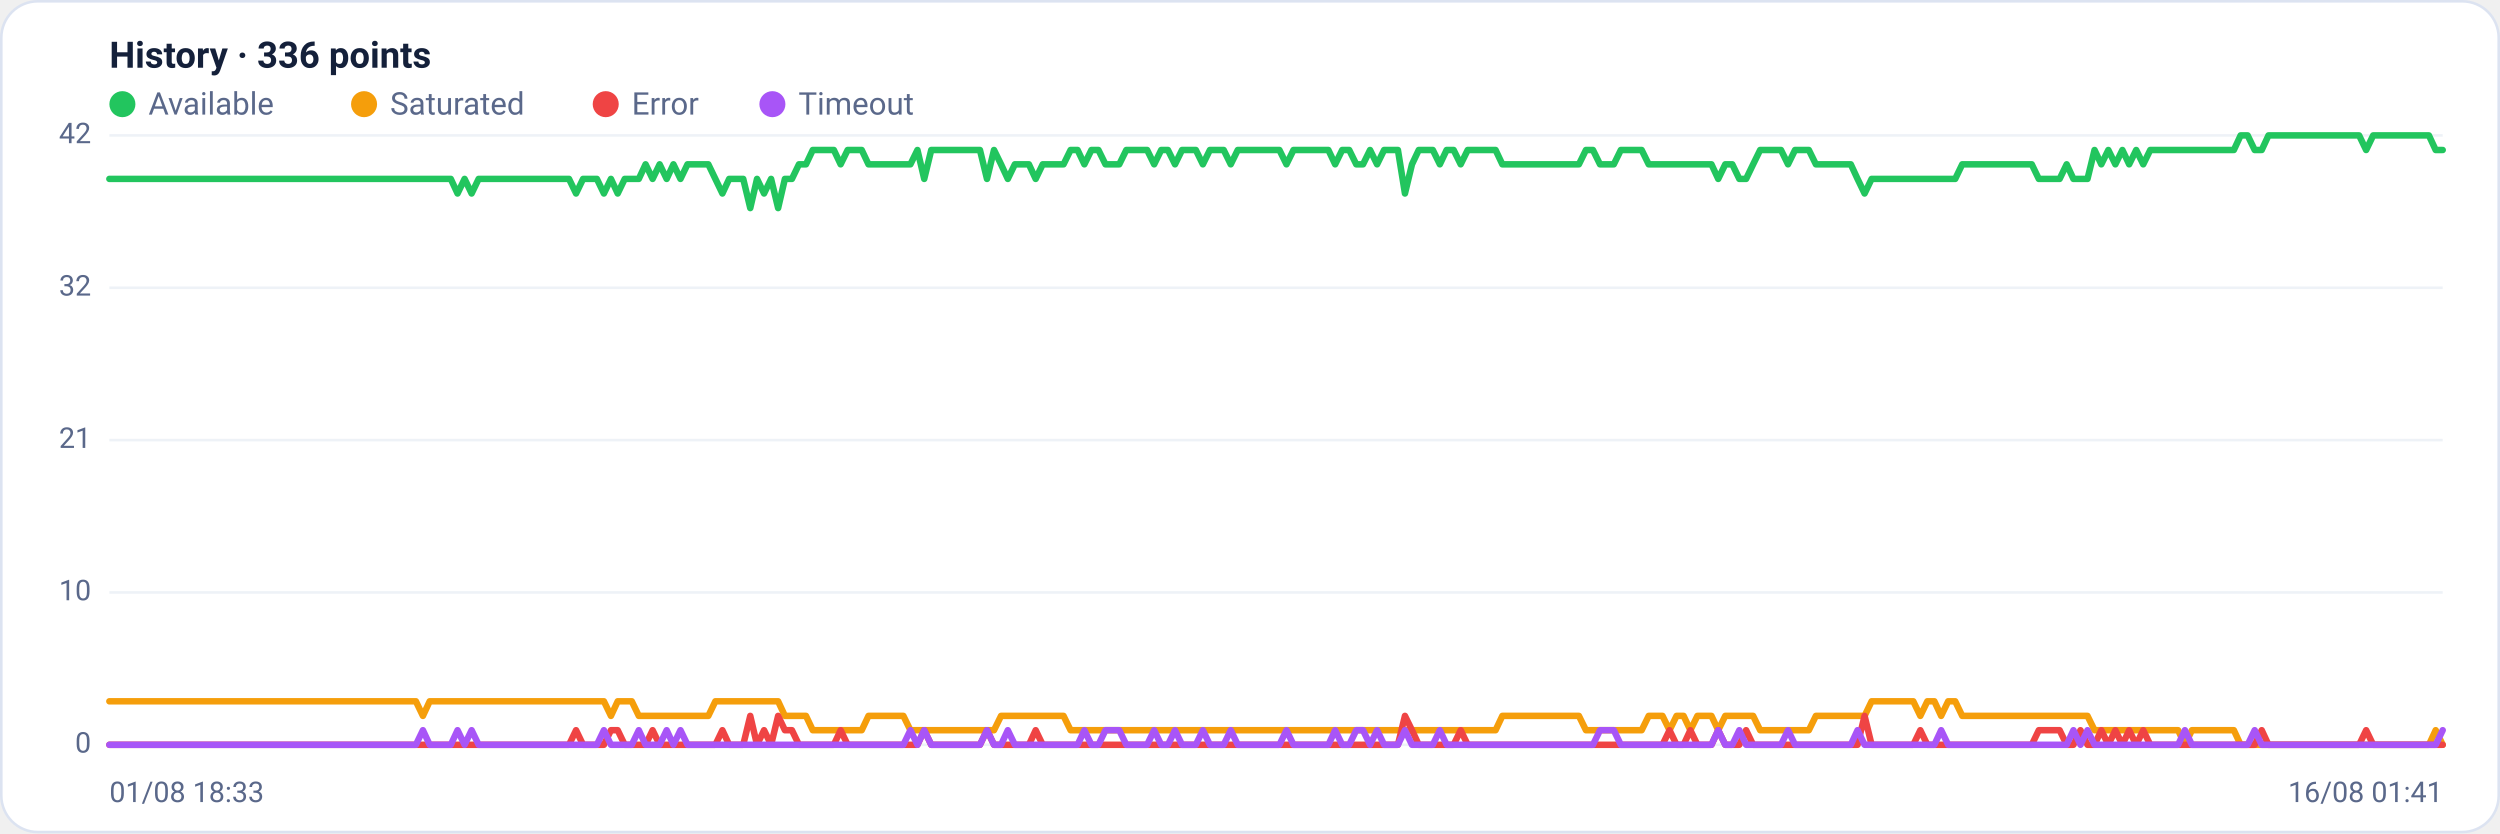
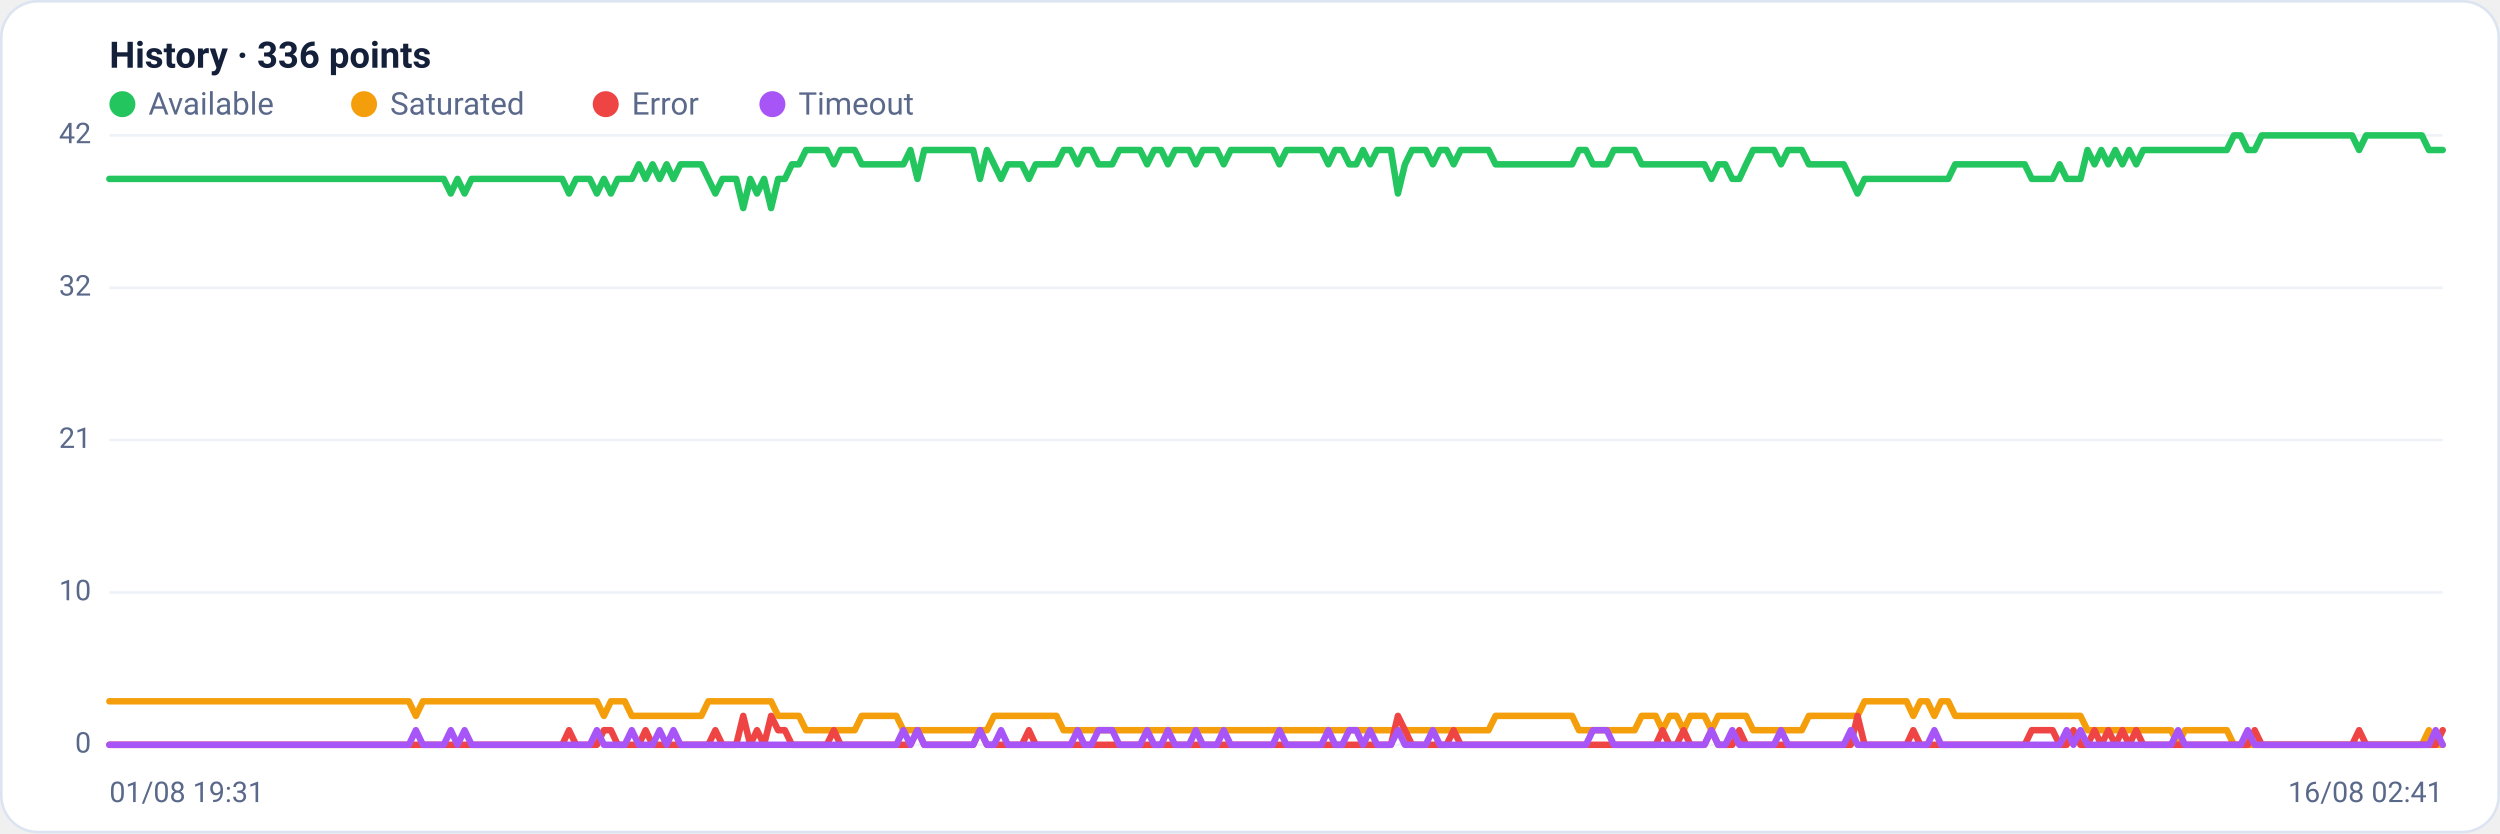
<svg xmlns="http://www.w3.org/2000/svg" viewBox="0 0 960 320" width="960" height="320" font-family="Segoe UI, system-ui, -apple-system, Roboto, Helvetica, Arial, sans-serif" role="img" aria-label="Availability history per region">
  <rect x="0.5" y="0.5" width="959" height="319" rx="14" fill="#ffffff" stroke="#dce3f1" />
  <text x="42" y="26" font-size="14" font-weight="600" fill="#14203a">History · 336 points</text>
  <circle cx="47" cy="40" r="5" fill="#22c55e" />
  <text x="57" y="44" font-size="12" fill="#5a688a">Available</text>
  <circle cx="139.8" cy="40" r="5" fill="#f59e0b" />
  <text x="149.8" y="44" font-size="12" fill="#5a688a">Saturated</text>
  <circle cx="232.6" cy="40" r="5" fill="#ef4444" />
  <text x="242.6" y="44" font-size="12" fill="#5a688a">Error</text>
  <circle cx="296.6" cy="40" r="5" fill="#a855f7" />
  <text x="306.6" y="44" font-size="12" fill="#5a688a">Timeout</text>
  <line x1="42" y1="286.0" x2="938" y2="286.0" stroke="#eef2f7" stroke-width="1" />
  <text x="35" y="289.0" text-anchor="end" font-size="11" fill="#5a688a">0</text>
  <line x1="42" y1="227.5" x2="938" y2="227.5" stroke="#eef2f7" stroke-width="1" />
  <text x="35" y="230.5" text-anchor="end" font-size="11" fill="#5a688a">10</text>
  <line x1="42" y1="169.0" x2="938" y2="169.0" stroke="#eef2f7" stroke-width="1" />
  <text x="35" y="172.0" text-anchor="end" font-size="11" fill="#5a688a">21</text>
  <line x1="42" y1="110.5" x2="938" y2="110.5" stroke="#eef2f7" stroke-width="1" />
  <text x="35" y="113.5" text-anchor="end" font-size="11" fill="#5a688a">32</text>
  <line x1="42" y1="52.0" x2="938" y2="52.0" stroke="#eef2f7" stroke-width="1" />
  <text x="35" y="55.0" text-anchor="end" font-size="11" fill="#5a688a">42</text>
-   <polyline fill="none" stroke="#22c55e" stroke-width="2.5" stroke-linejoin="round" stroke-linecap="round" points="42.0,68.7 44.7,68.7 47.3,68.7 50.0,68.7 52.7,68.7 55.4,68.7 58.0,68.7 60.7,68.7 63.4,68.7 66.1,68.7 68.7,68.7 71.4,68.7 74.1,68.7 76.8,68.7 79.4,68.7 82.1,68.7 84.8,68.7 87.5,68.7 90.1,68.7 92.8,68.7 95.5,68.7 98.2,68.7 100.8,68.7 103.5,68.7 106.2,68.7 108.9,68.7 111.5,68.7 114.2,68.7 116.9,68.7 119.6,68.7 122.2,68.7 124.9,68.7 127.6,68.7 130.3,68.7 132.9,68.7 135.6,68.7 138.3,68.7 141.0,68.7 143.6,68.7 146.3,68.7 149.0,68.7 151.7,68.7 154.3,68.7 157.0,68.7 159.7,68.7 162.4,68.7 165.0,68.7 167.7,68.7 170.4,68.7 173.1,68.7 175.7,74.3 178.4,68.7 181.1,74.3 183.8,68.7 186.4,68.7 189.1,68.7 191.8,68.7 194.5,68.7 197.1,68.7 199.8,68.7 202.5,68.7 205.2,68.7 207.8,68.7 210.5,68.7 213.2,68.7 215.9,68.7 218.5,68.7 221.2,74.3 223.9,68.7 226.5,68.7 229.2,68.7 231.9,74.3 234.6,68.7 237.2,74.3 239.9,68.7 242.6,68.7 245.3,68.7 247.9,63.1 250.6,68.7 253.3,63.1 256.0,68.7 258.6,63.1 261.3,68.7 264.0,63.1 266.7,63.1 269.3,63.1 272.0,63.1 274.7,68.7 277.4,74.3 280.0,68.7 282.7,68.7 285.4,68.7 288.1,79.9 290.7,68.7 293.4,74.3 296.1,68.7 298.8,79.9 301.4,68.7 304.1,68.7 306.8,63.1 309.5,63.1 312.1,57.6 314.8,57.6 317.5,57.6 320.2,57.6 322.8,63.1 325.5,57.6 328.2,57.6 330.9,57.6 333.5,63.1 336.2,63.1 338.9,63.1 341.6,63.1 344.2,63.1 346.9,63.1 349.6,63.1 352.3,57.6 354.9,68.7 357.6,57.6 360.3,57.6 363.0,57.6 365.6,57.6 368.3,57.6 371.0,57.6 373.7,57.6 376.3,57.6 379.0,68.7 381.7,57.6 384.4,63.1 387.0,68.7 389.7,63.1 392.4,63.1 395.1,63.1 397.7,68.7 400.4,63.1 403.1,63.1 405.7,63.1 408.4,63.1 411.1,57.6 413.8,57.6 416.4,63.1 419.1,57.6 421.8,57.6 424.5,63.1 427.1,63.1 429.8,63.1 432.5,57.6 435.2,57.6 437.8,57.6 440.5,57.6 443.2,63.1 445.9,57.6 448.5,57.6 451.2,63.1 453.9,57.6 456.6,57.6 459.2,57.6 461.9,63.1 464.6,57.6 467.3,57.6 469.9,57.6 472.6,63.1 475.3,57.6 478.0,57.6 480.6,57.6 483.3,57.6 486.0,57.6 488.7,57.6 491.3,57.6 494.0,63.1 496.7,57.6 499.4,57.6 502.0,57.6 504.7,57.6 507.4,57.6 510.1,57.6 512.7,63.1 515.4,57.6 518.1,57.6 520.8,63.1 523.4,63.1 526.1,57.6 528.8,63.1 531.5,57.6 534.1,57.6 536.8,57.6 539.5,74.3 542.2,63.1 544.8,57.6 547.5,57.6 550.2,57.6 552.9,63.1 555.5,57.6 558.2,57.6 560.9,63.1 563.6,57.6 566.2,57.6 568.9,57.6 571.6,57.6 574.3,57.6 576.9,63.1 579.6,63.1 582.3,63.1 584.9,63.1 587.6,63.1 590.3,63.1 593.0,63.1 595.6,63.1 598.3,63.1 601.0,63.1 603.7,63.1 606.3,63.1 609.0,57.6 611.7,57.6 614.4,63.1 617.0,63.1 619.7,63.1 622.4,57.6 625.1,57.6 627.7,57.6 630.4,57.6 633.1,63.1 635.8,63.1 638.4,63.1 641.1,63.1 643.8,63.1 646.5,63.1 649.1,63.1 651.8,63.1 654.5,63.1 657.2,63.1 659.8,68.7 662.5,63.1 665.2,63.1 667.9,68.7 670.5,68.7 673.2,63.1 675.9,57.6 678.6,57.6 681.2,57.6 683.9,57.6 686.6,63.1 689.3,57.6 691.9,57.6 694.6,57.6 697.3,63.1 700.0,63.1 702.6,63.1 705.3,63.1 708.0,63.1 710.7,63.1 713.3,68.7 716.0,74.3 718.7,68.7 721.4,68.7 724.0,68.7 726.7,68.7 729.4,68.7 732.1,68.7 734.7,68.7 737.4,68.7 740.1,68.7 742.8,68.7 745.4,68.7 748.1,68.7 750.8,68.7 753.5,63.1 756.1,63.1 758.8,63.1 761.5,63.1 764.1,63.1 766.8,63.1 769.5,63.1 772.2,63.1 774.8,63.1 777.5,63.1 780.2,63.1 782.9,68.7 785.5,68.7 788.2,68.7 790.9,68.7 793.6,63.1 796.2,68.7 798.9,68.7 801.6,68.7 804.3,57.6 806.9,63.1 809.6,57.6 812.3,63.1 815.0,57.6 817.6,63.1 820.3,57.6 823.0,63.1 825.7,57.6 828.3,57.6 831.0,57.6 833.7,57.6 836.4,57.6 839.0,57.6 841.7,57.6 844.4,57.6 847.1,57.6 849.7,57.6 852.4,57.6 855.1,57.6 857.8,57.6 860.4,52.0 863.1,52.0 865.8,57.6 868.5,57.6 871.1,52.0 873.8,52.0 876.5,52.0 879.2,52.0 881.8,52.0 884.5,52.0 887.2,52.0 889.9,52.0 892.5,52.0 895.2,52.0 897.9,52.0 900.6,52.0 903.2,52.0 905.9,52.0 908.6,57.6 911.3,52.0 913.9,52.0 916.6,52.0 919.3,52.0 922.0,52.0 924.6,52.0 927.3,52.0 930.0,52.0 932.7,52.0 935.3,57.6 938.0,57.6" />
-   <polyline fill="none" stroke="#f59e0b" stroke-width="2.5" stroke-linejoin="round" stroke-linecap="round" points="42.0,269.3 44.7,269.3 47.3,269.3 50.0,269.3 52.7,269.3 55.4,269.3 58.0,269.3 60.7,269.3 63.4,269.3 66.1,269.3 68.7,269.3 71.4,269.3 74.1,269.3 76.8,269.3 79.4,269.3 82.1,269.3 84.8,269.3 87.5,269.3 90.1,269.3 92.8,269.3 95.5,269.3 98.2,269.3 100.8,269.3 103.5,269.3 106.2,269.3 108.9,269.3 111.5,269.3 114.2,269.3 116.9,269.3 119.6,269.3 122.2,269.3 124.9,269.3 127.6,269.3 130.3,269.3 132.9,269.3 135.6,269.3 138.3,269.3 141.0,269.3 143.6,269.3 146.3,269.3 149.0,269.3 151.7,269.3 154.3,269.3 157.0,269.3 159.7,269.3 162.4,274.9 165.0,269.3 167.7,269.3 170.4,269.3 173.1,269.3 175.7,269.3 178.4,269.3 181.1,269.3 183.8,269.3 186.4,269.3 189.1,269.3 191.8,269.3 194.5,269.3 197.1,269.3 199.8,269.3 202.5,269.3 205.2,269.3 207.8,269.3 210.5,269.3 213.2,269.3 215.9,269.3 218.5,269.3 221.2,269.3 223.9,269.3 226.5,269.3 229.2,269.3 231.9,269.3 234.6,274.9 237.2,269.3 239.9,269.3 242.6,269.3 245.3,274.9 247.9,274.9 250.6,274.9 253.3,274.9 256.0,274.9 258.6,274.9 261.3,274.9 264.0,274.9 266.7,274.9 269.3,274.9 272.0,274.9 274.7,269.3 277.4,269.3 280.0,269.3 282.7,269.3 285.4,269.3 288.1,269.3 290.7,269.3 293.4,269.3 296.1,269.3 298.8,269.3 301.4,274.9 304.1,274.9 306.8,274.9 309.5,274.9 312.1,280.4 314.8,280.4 317.5,280.4 320.2,280.4 322.8,280.4 325.5,280.4 328.2,280.4 330.9,280.4 333.5,274.9 336.2,274.9 338.9,274.9 341.6,274.9 344.2,274.9 346.9,274.9 349.6,280.4 352.3,280.4 354.9,280.4 357.6,280.4 360.3,280.4 363.0,280.4 365.6,280.4 368.3,280.4 371.0,280.4 373.7,280.4 376.3,280.4 379.0,280.4 381.7,280.4 384.4,274.9 387.0,274.9 389.7,274.9 392.4,274.9 395.1,274.9 397.7,274.9 400.4,274.9 403.1,274.9 405.7,274.9 408.4,274.9 411.1,280.4 413.8,280.4 416.4,280.4 419.1,280.4 421.8,280.4 424.5,280.4 427.1,280.4 429.8,280.4 432.5,280.4 435.2,280.4 437.8,280.4 440.5,280.4 443.2,280.4 445.9,280.4 448.5,280.4 451.2,280.4 453.9,280.4 456.6,280.4 459.2,280.4 461.9,280.4 464.6,280.4 467.3,280.4 469.9,280.4 472.6,280.4 475.3,280.4 478.0,280.4 480.6,280.4 483.3,280.4 486.0,280.4 488.7,280.4 491.3,280.4 494.0,280.4 496.7,280.4 499.4,280.4 502.0,280.4 504.7,280.4 507.4,280.4 510.1,280.4 512.7,280.4 515.4,280.4 518.1,280.4 520.8,280.4 523.4,280.4 526.1,280.4 528.8,280.4 531.5,280.4 534.1,280.4 536.8,280.4 539.5,280.4 542.2,280.4 544.8,280.4 547.5,280.4 550.2,280.4 552.9,280.4 555.5,280.4 558.2,280.4 560.9,280.4 563.6,280.4 566.2,280.4 568.9,280.4 571.6,280.4 574.3,280.4 576.9,274.9 579.6,274.9 582.3,274.9 584.9,274.9 587.6,274.9 590.3,274.9 593.0,274.9 595.6,274.9 598.3,274.9 601.0,274.9 603.7,274.9 606.3,274.9 609.0,280.4 611.7,280.4 614.4,280.4 617.0,280.4 619.7,280.4 622.4,280.4 625.1,280.4 627.7,280.4 630.4,280.4 633.1,274.9 635.8,274.9 638.4,274.9 641.1,280.4 643.8,274.9 646.5,274.9 649.1,280.4 651.8,274.9 654.5,274.9 657.2,274.9 659.8,280.4 662.5,274.9 665.2,274.9 667.9,274.9 670.5,274.9 673.2,274.9 675.9,280.4 678.6,280.4 681.2,280.4 683.9,280.4 686.6,280.4 689.3,280.4 691.9,280.4 694.6,280.4 697.3,274.9 700.0,274.9 702.6,274.9 705.3,274.9 708.0,274.9 710.7,274.9 713.3,274.9 716.0,274.9 718.7,269.3 721.4,269.3 724.0,269.3 726.7,269.3 729.4,269.3 732.1,269.3 734.7,269.3 737.4,274.9 740.1,269.3 742.8,269.3 745.4,274.9 748.1,269.3 750.8,269.3 753.5,274.9 756.1,274.9 758.8,274.9 761.5,274.9 764.1,274.9 766.8,274.9 769.5,274.9 772.2,274.9 774.8,274.9 777.5,274.9 780.2,274.9 782.9,274.9 785.5,274.9 788.2,274.9 790.9,274.9 793.6,274.9 796.2,274.9 798.9,274.9 801.6,274.9 804.3,280.4 806.9,280.4 809.6,280.4 812.3,280.4 815.0,280.4 817.6,280.4 820.3,280.4 823.0,280.4 825.7,280.4 828.3,280.4 831.0,280.4 833.7,280.4 836.4,280.4 839.0,286.0 841.7,280.4 844.4,280.4 847.1,280.4 849.7,280.4 852.4,280.4 855.1,280.4 857.8,280.4 860.4,286.0 863.1,286.0 865.8,286.0 868.5,286.0 871.1,286.0 873.8,286.0 876.5,286.0 879.2,286.0 881.8,286.0 884.5,286.0 887.2,286.0 889.9,286.0 892.5,286.0 895.2,286.0 897.9,286.0 900.6,286.0 903.2,286.0 905.9,286.0 908.6,286.0 911.3,286.0 913.9,286.0 916.6,286.0 919.3,286.0 922.0,286.0 924.6,286.0 927.3,286.0 930.0,286.0 932.7,286.0 935.3,280.4 938.0,286.0" />
-   <polyline fill="none" stroke="#ef4444" stroke-width="2.5" stroke-linejoin="round" stroke-linecap="round" points="42.0,286.0 44.7,286.0 47.3,286.0 50.0,286.0 52.7,286.0 55.4,286.0 58.0,286.0 60.7,286.0 63.4,286.0 66.1,286.0 68.7,286.0 71.4,286.0 74.1,286.0 76.8,286.0 79.4,286.0 82.1,286.0 84.8,286.0 87.5,286.0 90.1,286.0 92.8,286.0 95.5,286.0 98.2,286.0 100.8,286.0 103.5,286.0 106.2,286.0 108.9,286.0 111.5,286.0 114.2,286.0 116.9,286.0 119.6,286.0 122.2,286.0 124.9,286.0 127.6,286.0 130.3,286.0 132.9,286.0 135.6,286.0 138.3,286.0 141.0,286.0 143.6,286.0 146.3,286.0 149.0,286.0 151.7,286.0 154.3,286.0 157.0,286.0 159.7,286.0 162.4,286.0 165.0,286.0 167.7,286.0 170.4,286.0 173.1,286.0 175.7,286.0 178.4,286.0 181.1,286.0 183.8,286.0 186.4,286.0 189.1,286.0 191.8,286.0 194.5,286.0 197.1,286.0 199.8,286.0 202.5,286.0 205.2,286.0 207.8,286.0 210.5,286.0 213.2,286.0 215.9,286.0 218.5,286.0 221.2,280.4 223.9,286.0 226.5,286.0 229.2,286.0 231.9,286.0 234.6,280.4 237.2,280.4 239.9,286.0 242.6,286.0 245.3,286.0 247.9,286.0 250.6,280.4 253.3,286.0 256.0,286.0 258.6,286.0 261.3,286.0 264.0,286.0 266.7,286.0 269.3,286.0 272.0,286.0 274.7,286.0 277.4,280.4 280.0,286.0 282.7,286.0 285.4,286.0 288.1,274.9 290.7,286.0 293.4,280.4 296.1,286.0 298.8,274.9 301.4,280.4 304.1,280.4 306.8,286.0 309.5,286.0 312.1,286.0 314.8,286.0 317.5,286.0 320.2,286.0 322.8,280.4 325.5,286.0 328.2,286.0 330.9,286.0 333.5,286.0 336.2,286.0 338.9,286.0 341.6,286.0 344.2,286.0 346.9,286.0 349.6,286.0 352.3,286.0 354.9,280.4 357.6,286.0 360.3,286.0 363.0,286.0 365.6,286.0 368.3,286.0 371.0,286.0 373.7,286.0 376.3,286.0 379.0,280.4 381.7,286.0 384.4,286.0 387.0,286.0 389.7,286.0 392.4,286.0 395.1,286.0 397.7,280.4 400.4,286.0 403.1,286.0 405.7,286.0 408.4,286.0 411.1,286.0 413.8,286.0 416.4,286.0 419.1,286.0 421.8,286.0 424.5,286.0 427.1,286.0 429.8,286.0 432.5,286.0 435.2,286.0 437.8,286.0 440.5,286.0 443.2,286.0 445.9,286.0 448.5,286.0 451.2,286.0 453.9,286.0 456.6,286.0 459.2,286.0 461.9,286.0 464.6,286.0 467.3,286.0 469.9,286.0 472.6,286.0 475.3,286.0 478.0,286.0 480.6,286.0 483.3,286.0 486.0,286.0 488.7,286.0 491.3,286.0 494.0,286.0 496.7,286.0 499.4,286.0 502.0,286.0 504.7,286.0 507.4,286.0 510.1,286.0 512.7,286.0 515.4,286.0 518.1,286.0 520.8,286.0 523.4,286.0 526.1,286.0 528.8,286.0 531.5,286.0 534.1,286.0 536.8,286.0 539.5,274.9 542.2,280.4 544.8,286.0 547.5,286.0 550.2,286.0 552.9,286.0 555.5,286.0 558.2,286.0 560.9,280.4 563.6,286.0 566.2,286.0 568.9,286.0 571.6,286.0 574.3,286.0 576.9,286.0 579.6,286.0 582.3,286.0 584.9,286.0 587.6,286.0 590.3,286.0 593.0,286.0 595.6,286.0 598.3,286.0 601.0,286.0 603.7,286.0 606.3,286.0 609.0,286.0 611.7,286.0 614.4,286.0 617.0,286.0 619.7,286.0 622.4,286.0 625.1,286.0 627.7,286.0 630.4,286.0 633.1,286.0 635.8,286.0 638.4,286.0 641.1,280.4 643.8,286.0 646.5,286.0 649.1,280.4 651.8,286.0 654.5,286.0 657.2,286.0 659.8,280.4 662.5,286.0 665.2,286.0 667.9,286.0 670.5,280.4 673.2,286.0 675.9,286.0 678.6,286.0 681.2,286.0 683.9,286.0 686.6,286.0 689.3,286.0 691.9,286.0 694.6,286.0 697.3,286.0 700.0,286.0 702.6,286.0 705.3,286.0 708.0,286.0 710.7,286.0 713.3,286.0 716.0,274.9 718.7,286.0 721.4,286.0 724.0,286.0 726.7,286.0 729.4,286.0 732.1,286.0 734.7,286.0 737.4,280.4 740.1,286.0 742.8,286.0 745.4,286.0 748.1,286.0 750.8,286.0 753.5,286.0 756.1,286.0 758.8,286.0 761.5,286.0 764.1,286.0 766.8,286.0 769.5,286.0 772.2,286.0 774.8,286.0 777.5,286.0 780.2,286.0 782.9,280.4 785.5,280.4 788.2,280.4 790.9,280.4 793.6,286.0 796.2,286.0 798.9,280.4 801.6,286.0 804.3,286.0 806.9,280.4 809.6,286.0 812.3,280.4 815.0,286.0 817.6,280.4 820.3,286.0 823.0,280.4 825.7,286.0 828.3,286.0 831.0,286.0 833.7,286.0 836.4,286.0 839.0,286.0 841.7,286.0 844.4,286.0 847.1,286.0 849.7,286.0 852.4,286.0 855.1,286.0 857.8,286.0 860.4,286.0 863.1,286.0 865.8,286.0 868.5,280.4 871.1,286.0 873.8,286.0 876.5,286.0 879.2,286.0 881.8,286.0 884.5,286.0 887.2,286.0 889.9,286.0 892.5,286.0 895.2,286.0 897.9,286.0 900.6,286.0 903.2,286.0 905.9,286.0 908.6,280.4 911.3,286.0 913.9,286.0 916.6,286.0 919.3,286.0 922.0,286.0 924.6,286.0 927.3,286.0 930.0,286.0 932.7,286.0 935.3,286.0 938.0,286.0" />
-   <polyline fill="none" stroke="#a855f7" stroke-width="2.5" stroke-linejoin="round" stroke-linecap="round" points="42.0,286.0 44.7,286.0 47.3,286.0 50.0,286.0 52.7,286.0 55.4,286.0 58.0,286.0 60.7,286.0 63.4,286.0 66.1,286.0 68.7,286.0 71.4,286.0 74.1,286.0 76.8,286.0 79.4,286.0 82.1,286.0 84.8,286.0 87.5,286.0 90.1,286.0 92.8,286.0 95.5,286.0 98.2,286.0 100.8,286.0 103.5,286.0 106.2,286.0 108.9,286.0 111.5,286.0 114.2,286.0 116.9,286.0 119.6,286.0 122.2,286.0 124.9,286.0 127.6,286.0 130.3,286.0 132.9,286.0 135.6,286.0 138.3,286.0 141.0,286.0 143.6,286.0 146.3,286.0 149.0,286.0 151.7,286.0 154.3,286.0 157.0,286.0 159.7,286.0 162.4,280.4 165.0,286.0 167.7,286.0 170.4,286.0 173.1,286.0 175.7,280.4 178.4,286.0 181.1,280.4 183.8,286.0 186.4,286.0 189.1,286.0 191.8,286.0 194.5,286.0 197.1,286.0 199.8,286.0 202.5,286.0 205.2,286.0 207.8,286.0 210.5,286.0 213.2,286.0 215.9,286.0 218.5,286.0 221.2,286.0 223.9,286.0 226.5,286.0 229.2,286.0 231.9,280.4 234.6,286.0 237.2,286.0 239.9,286.0 242.6,286.0 245.3,280.4 247.9,286.0 250.6,286.0 253.3,286.0 256.0,280.4 258.6,286.0 261.3,280.4 264.0,286.0 266.7,286.0 269.3,286.0 272.0,286.0 274.7,286.0 277.4,286.0 280.0,286.0 282.7,286.0 285.4,286.0 288.1,286.0 290.7,286.0 293.4,286.0 296.1,286.0 298.8,286.0 301.4,286.0 304.1,286.0 306.8,286.0 309.5,286.0 312.1,286.0 314.8,286.0 317.5,286.0 320.2,286.0 322.8,286.0 325.5,286.0 328.2,286.0 330.9,286.0 333.5,286.0 336.2,286.0 338.9,286.0 341.6,286.0 344.2,286.0 346.9,286.0 349.6,280.4 352.3,286.0 354.9,280.4 357.6,286.0 360.3,286.0 363.0,286.0 365.6,286.0 368.3,286.0 371.0,286.0 373.7,286.0 376.3,286.0 379.0,280.4 381.7,286.0 384.4,286.0 387.0,280.4 389.7,286.0 392.4,286.0 395.1,286.0 397.7,286.0 400.4,286.0 403.1,286.0 405.7,286.0 408.4,286.0 411.1,286.0 413.8,286.0 416.4,280.4 419.1,286.0 421.8,286.0 424.5,280.4 427.1,280.4 429.8,280.4 432.5,286.0 435.2,286.0 437.8,286.0 440.5,286.0 443.2,280.4 445.9,286.0 448.5,286.0 451.2,280.4 453.9,286.0 456.6,286.0 459.2,286.0 461.9,280.4 464.6,286.0 467.3,286.0 469.9,286.0 472.6,280.4 475.3,286.0 478.0,286.0 480.6,286.0 483.3,286.0 486.0,286.0 488.7,286.0 491.3,286.0 494.0,280.4 496.7,286.0 499.4,286.0 502.0,286.0 504.7,286.0 507.4,286.0 510.1,286.0 512.7,280.4 515.4,286.0 518.1,286.0 520.8,280.4 523.4,280.4 526.1,286.0 528.8,280.4 531.5,286.0 534.1,286.0 536.8,286.0 539.5,280.4 542.2,286.0 544.8,286.0 547.5,286.0 550.2,286.0 552.9,280.4 555.5,286.0 558.2,286.0 560.9,286.0 563.6,286.0 566.2,286.0 568.9,286.0 571.6,286.0 574.3,286.0 576.9,286.0 579.6,286.0 582.3,286.0 584.9,286.0 587.6,286.0 590.3,286.0 593.0,286.0 595.6,286.0 598.3,286.0 601.0,286.0 603.7,286.0 606.3,286.0 609.0,286.0 611.7,286.0 614.4,280.4 617.0,280.4 619.7,280.4 622.4,286.0 625.1,286.0 627.7,286.0 630.4,286.0 633.1,286.0 635.8,286.0 638.4,286.0 641.1,286.0 643.8,286.0 646.5,286.0 649.1,286.0 651.8,286.0 654.5,286.0 657.2,286.0 659.8,280.4 662.5,286.0 665.2,286.0 667.9,280.4 670.5,286.0 673.2,286.0 675.9,286.0 678.6,286.0 681.2,286.0 683.9,286.0 686.6,280.4 689.3,286.0 691.9,286.0 694.6,286.0 697.3,286.0 700.0,286.0 702.6,286.0 705.3,286.0 708.0,286.0 710.7,286.0 713.3,280.4 716.0,286.0 718.7,286.0 721.4,286.0 724.0,286.0 726.7,286.0 729.4,286.0 732.1,286.0 734.7,286.0 737.4,286.0 740.1,286.0 742.8,286.0 745.4,280.4 748.1,286.0 750.8,286.0 753.5,286.0 756.1,286.0 758.8,286.0 761.5,286.0 764.1,286.0 766.8,286.0 769.5,286.0 772.2,286.0 774.8,286.0 777.5,286.0 780.2,286.0 782.9,286.0 785.5,286.0 788.2,286.0 790.9,286.0 793.6,286.0 796.2,280.4 798.9,286.0 801.6,280.4 804.3,286.0 806.9,286.0 809.6,286.0 812.3,286.0 815.0,286.0 817.6,286.0 820.3,286.0 823.0,286.0 825.7,286.0 828.3,286.0 831.0,286.0 833.7,286.0 836.4,286.0 839.0,280.4 841.7,286.0 844.4,286.0 847.1,286.0 849.7,286.0 852.4,286.0 855.1,286.0 857.8,286.0 860.4,286.0 863.1,286.0 865.8,280.4 868.5,286.0 871.1,286.0 873.8,286.0 876.5,286.0 879.2,286.0 881.8,286.0 884.5,286.0 887.2,286.0 889.9,286.0 892.5,286.0 895.2,286.0 897.9,286.0 900.6,286.0 903.2,286.0 905.9,286.0 908.6,286.0 911.3,286.0 913.9,286.0 916.6,286.0 919.3,286.0 922.0,286.0 924.6,286.0 927.3,286.0 930.0,286.0 932.7,286.0 935.3,286.0 938.0,280.4" />
-   <text x="42" y="308" font-size="11" fill="#5a688a">01/08 18:33</text>
-   <text x="938" y="308" text-anchor="end" font-size="11" fill="#5a688a">16/08 01:41</text>
+   <polyline fill="none" stroke="#22c55e" stroke-width="2.5" stroke-linejoin="round" stroke-linecap="round" points="42.0,68.7 44.7,68.7 47.3,68.7 50.0,68.7 52.7,68.7 55.4,68.7 58.0,68.7 60.7,68.7 63.4,68.7 66.1,68.7 68.7,68.7 71.4,68.7 74.1,68.7 76.8,68.7 79.4,68.7 82.1,68.7 84.8,68.7 87.5,68.7 90.1,68.7 92.8,68.7 95.5,68.7 98.2,68.7 100.8,68.7 103.5,68.7 106.2,68.7 108.9,68.7 111.5,68.7 114.2,68.7 116.9,68.7 119.6,68.7 122.2,68.7 124.9,68.7 127.6,68.7 130.3,68.7 132.9,68.7 135.6,68.7 138.3,68.7 141.0,68.7 143.6,68.7 146.3,68.7 149.0,68.7 151.7,68.7 154.3,68.7 157.0,68.7 159.7,68.7 162.4,68.7 165.0,68.7 167.7,68.7 170.4,68.7 173.1,74.3 175.7,68.7 178.4,74.3 181.1,68.7 183.8,68.7 186.4,68.7 189.1,68.7 191.8,68.7 194.5,68.7 197.1,68.7 199.8,68.7 202.5,68.7 205.2,68.7 207.8,68.7 210.5,68.7 213.2,68.7 215.9,68.7 218.5,74.3 221.2,68.7 223.9,68.7 226.5,68.7 229.2,74.3 231.9,68.7 234.6,74.3 237.2,68.7 239.9,68.7 242.6,68.7 245.3,63.1 247.9,68.7 250.6,63.1 253.3,68.7 256.0,63.1 258.6,68.7 261.3,63.1 264.0,63.1 266.7,63.1 269.3,63.1 272.0,68.7 274.7,74.3 277.4,68.7 280.0,68.7 282.7,68.7 285.4,79.9 288.1,68.7 290.7,74.3 293.4,68.7 296.1,79.9 298.8,68.7 301.4,68.7 304.1,63.1 306.8,63.1 309.5,57.6 312.1,57.6 314.8,57.6 317.5,57.6 320.2,63.1 322.8,57.6 325.5,57.6 328.2,57.6 330.9,63.1 333.5,63.1 336.2,63.1 338.9,63.1 341.6,63.1 344.2,63.1 346.9,63.1 349.6,57.6 352.3,68.7 354.9,57.6 357.6,57.6 360.3,57.6 363.0,57.6 365.6,57.6 368.3,57.6 371.0,57.6 373.7,57.6 376.3,68.7 379.0,57.6 381.7,63.1 384.4,68.7 387.0,63.1 389.7,63.1 392.4,63.1 395.1,68.7 397.7,63.1 400.4,63.1 403.1,63.1 405.7,63.1 408.4,57.6 411.1,57.6 413.8,63.1 416.4,57.6 419.1,57.6 421.8,63.1 424.5,63.1 427.1,63.1 429.8,57.6 432.5,57.6 435.2,57.6 437.8,57.6 440.5,63.1 443.2,57.6 445.9,57.6 448.5,63.1 451.2,57.6 453.9,57.6 456.6,57.6 459.2,63.1 461.9,57.6 464.6,57.6 467.3,57.6 469.9,63.1 472.6,57.6 475.3,57.6 478.0,57.6 480.6,57.6 483.3,57.6 486.0,57.6 488.7,57.6 491.3,63.1 494.0,57.6 496.7,57.6 499.4,57.6 502.0,57.6 504.7,57.6 507.4,57.6 510.1,63.1 512.7,57.6 515.4,57.6 518.1,63.1 520.8,63.1 523.4,57.6 526.1,63.1 528.8,57.6 531.5,57.6 534.1,57.6 536.8,74.3 539.5,63.1 542.2,57.6 544.8,57.6 547.5,57.6 550.2,63.1 552.9,57.6 555.5,57.6 558.2,63.1 560.9,57.6 563.6,57.6 566.2,57.6 568.9,57.6 571.6,57.6 574.3,63.1 576.9,63.1 579.6,63.1 582.3,63.1 584.9,63.1 587.6,63.1 590.3,63.1 593.0,63.1 595.6,63.1 598.3,63.1 601.0,63.1 603.7,63.1 606.3,57.6 609.0,57.6 611.7,63.1 614.4,63.1 617.0,63.1 619.7,57.6 622.4,57.6 625.1,57.6 627.7,57.6 630.4,63.1 633.1,63.1 635.8,63.1 638.4,63.1 641.1,63.1 643.8,63.1 646.5,63.1 649.1,63.1 651.8,63.1 654.5,63.1 657.2,68.7 659.8,63.1 662.5,63.1 665.2,68.7 667.9,68.7 670.5,63.1 673.2,57.6 675.9,57.6 678.6,57.6 681.2,57.6 683.9,63.1 686.6,57.6 689.3,57.6 691.9,57.6 694.6,63.1 697.3,63.1 700.0,63.1 702.6,63.1 705.3,63.1 708.0,63.1 710.7,68.7 713.3,74.3 716.0,68.7 718.7,68.7 721.4,68.7 724.0,68.7 726.7,68.7 729.4,68.7 732.1,68.7 734.7,68.7 737.4,68.7 740.1,68.7 742.8,68.7 745.4,68.7 748.1,68.7 750.8,63.1 753.5,63.1 756.1,63.1 758.8,63.1 761.5,63.1 764.1,63.1 766.8,63.1 769.5,63.1 772.2,63.1 774.8,63.1 777.5,63.1 780.2,68.7 782.9,68.7 785.5,68.7 788.2,68.7 790.9,63.1 793.6,68.7 796.2,68.7 798.9,68.7 801.6,57.6 804.3,63.1 806.9,57.6 809.6,63.1 812.3,57.6 815.0,63.1 817.6,57.6 820.3,63.1 823.0,57.6 825.7,57.6 828.3,57.6 831.0,57.6 833.7,57.6 836.4,57.6 839.0,57.6 841.7,57.6 844.4,57.6 847.1,57.6 849.7,57.6 852.4,57.6 855.1,57.6 857.8,52.0 860.4,52.0 863.1,57.6 865.8,57.6 868.5,52.0 871.1,52.0 873.8,52.0 876.5,52.0 879.2,52.0 881.8,52.0 884.5,52.0 887.2,52.0 889.9,52.0 892.5,52.0 895.2,52.0 897.9,52.0 900.6,52.0 903.2,52.0 905.9,57.6 908.6,52.0 911.3,52.0 913.9,52.0 916.6,52.0 919.3,52.0 922.0,52.0 924.6,52.0 927.3,52.0 930.0,52.0 932.7,57.6 935.3,57.6 938.0,57.6" />
+   <polyline fill="none" stroke="#f59e0b" stroke-width="2.5" stroke-linejoin="round" stroke-linecap="round" points="42.0,269.3 44.7,269.3 47.3,269.3 50.0,269.3 52.7,269.3 55.4,269.3 58.0,269.3 60.7,269.3 63.4,269.3 66.1,269.3 68.7,269.3 71.4,269.3 74.1,269.3 76.8,269.3 79.4,269.3 82.1,269.3 84.8,269.3 87.5,269.3 90.1,269.3 92.8,269.3 95.5,269.3 98.2,269.3 100.8,269.3 103.5,269.3 106.2,269.3 108.9,269.3 111.5,269.3 114.2,269.3 116.9,269.3 119.6,269.3 122.2,269.3 124.9,269.3 127.6,269.3 130.3,269.3 132.9,269.3 135.6,269.3 138.3,269.3 141.0,269.3 143.6,269.3 146.3,269.3 149.0,269.3 151.7,269.3 154.3,269.3 157.0,269.3 159.7,274.9 162.4,269.3 165.0,269.3 167.7,269.3 170.4,269.3 173.1,269.3 175.7,269.3 178.4,269.3 181.1,269.3 183.8,269.3 186.4,269.3 189.1,269.3 191.8,269.3 194.5,269.3 197.1,269.3 199.8,269.3 202.5,269.3 205.2,269.3 207.8,269.3 210.5,269.3 213.2,269.3 215.9,269.3 218.5,269.3 221.2,269.3 223.9,269.3 226.5,269.3 229.2,269.3 231.9,274.9 234.6,269.3 237.2,269.3 239.9,269.3 242.6,274.9 245.3,274.9 247.9,274.9 250.6,274.9 253.3,274.9 256.0,274.9 258.6,274.9 261.3,274.9 264.0,274.9 266.7,274.9 269.3,274.9 272.0,269.3 274.7,269.3 277.4,269.3 280.0,269.3 282.7,269.3 285.4,269.3 288.1,269.3 290.7,269.3 293.4,269.3 296.1,269.3 298.8,274.9 301.4,274.9 304.1,274.9 306.8,274.9 309.5,280.4 312.1,280.4 314.8,280.4 317.5,280.4 320.2,280.4 322.8,280.4 325.5,280.4 328.2,280.4 330.9,274.9 333.5,274.9 336.2,274.9 338.9,274.9 341.6,274.9 344.2,274.9 346.9,280.4 349.6,280.4 352.3,280.4 354.9,280.4 357.6,280.4 360.3,280.4 363.0,280.4 365.6,280.4 368.3,280.4 371.0,280.4 373.7,280.4 376.3,280.4 379.0,280.4 381.7,274.9 384.4,274.9 387.0,274.9 389.7,274.9 392.4,274.9 395.1,274.9 397.7,274.9 400.4,274.9 403.1,274.9 405.7,274.9 408.4,280.4 411.1,280.4 413.8,280.4 416.4,280.4 419.1,280.4 421.8,280.4 424.5,280.4 427.1,280.4 429.8,280.4 432.5,280.4 435.2,280.4 437.8,280.4 440.5,280.4 443.2,280.4 445.9,280.4 448.5,280.4 451.2,280.4 453.9,280.4 456.6,280.4 459.2,280.4 461.9,280.4 464.6,280.4 467.3,280.4 469.9,280.4 472.6,280.4 475.3,280.4 478.0,280.4 480.6,280.4 483.3,280.4 486.0,280.4 488.7,280.4 491.3,280.4 494.0,280.4 496.7,280.4 499.4,280.4 502.0,280.4 504.7,280.4 507.4,280.4 510.1,280.4 512.7,280.4 515.4,280.4 518.1,280.4 520.8,280.4 523.4,280.4 526.1,280.4 528.8,280.4 531.5,280.4 534.1,280.4 536.8,280.4 539.5,280.4 542.2,280.4 544.8,280.4 547.5,280.4 550.2,280.4 552.9,280.4 555.5,280.4 558.2,280.4 560.9,280.4 563.6,280.4 566.2,280.4 568.9,280.4 571.6,280.4 574.3,274.9 576.9,274.9 579.6,274.9 582.3,274.9 584.9,274.9 587.6,274.9 590.3,274.9 593.0,274.9 595.6,274.9 598.3,274.9 601.0,274.9 603.7,274.9 606.3,280.4 609.0,280.4 611.7,280.4 614.4,280.4 617.0,280.4 619.7,280.4 622.4,280.4 625.1,280.4 627.7,280.4 630.4,274.9 633.1,274.9 635.8,274.9 638.4,280.4 641.1,274.9 643.8,274.9 646.5,280.4 649.1,274.9 651.8,274.9 654.5,274.9 657.2,280.4 659.8,274.9 662.5,274.9 665.2,274.9 667.9,274.9 670.5,274.9 673.2,280.4 675.9,280.4 678.6,280.4 681.2,280.4 683.9,280.4 686.6,280.4 689.3,280.4 691.9,280.4 694.6,274.9 697.3,274.9 700.0,274.9 702.6,274.9 705.3,274.9 708.0,274.9 710.7,274.9 713.3,274.9 716.0,269.3 718.7,269.3 721.4,269.3 724.0,269.3 726.7,269.3 729.4,269.3 732.1,269.3 734.7,274.9 737.4,269.3 740.1,269.3 742.8,274.9 745.4,269.3 748.1,269.3 750.8,274.9 753.5,274.9 756.1,274.9 758.8,274.9 761.5,274.9 764.1,274.9 766.8,274.9 769.5,274.9 772.2,274.9 774.8,274.9 777.5,274.9 780.2,274.9 782.9,274.9 785.5,274.9 788.2,274.9 790.9,274.9 793.6,274.9 796.2,274.9 798.9,274.9 801.6,280.4 804.3,280.4 806.9,280.4 809.6,280.4 812.3,280.4 815.0,280.4 817.6,280.4 820.3,280.4 823.0,280.4 825.7,280.4 828.3,280.4 831.0,280.4 833.7,280.4 836.4,286.0 839.0,280.4 841.7,280.4 844.4,280.4 847.1,280.4 849.7,280.4 852.4,280.4 855.1,280.4 857.8,286.0 860.4,286.0 863.1,286.0 865.8,286.0 868.5,286.0 871.1,286.0 873.8,286.0 876.5,286.0 879.2,286.0 881.8,286.0 884.5,286.0 887.2,286.0 889.9,286.0 892.5,286.0 895.2,286.0 897.9,286.0 900.6,286.0 903.2,286.0 905.9,286.0 908.6,286.0 911.3,286.0 913.9,286.0 916.6,286.0 919.3,286.0 922.0,286.0 924.6,286.0 927.3,286.0 930.0,286.0 932.7,280.4 935.3,286.0 938.0,286.0" />
+   <polyline fill="none" stroke="#ef4444" stroke-width="2.5" stroke-linejoin="round" stroke-linecap="round" points="42.0,286.0 44.7,286.0 47.3,286.0 50.0,286.0 52.7,286.0 55.4,286.0 58.0,286.0 60.7,286.0 63.4,286.0 66.1,286.0 68.7,286.0 71.4,286.0 74.1,286.0 76.8,286.0 79.4,286.0 82.1,286.0 84.8,286.0 87.5,286.0 90.1,286.0 92.8,286.0 95.5,286.0 98.2,286.0 100.8,286.0 103.5,286.0 106.2,286.0 108.9,286.0 111.5,286.0 114.2,286.0 116.9,286.0 119.6,286.0 122.2,286.0 124.9,286.0 127.6,286.0 130.3,286.0 132.9,286.0 135.6,286.0 138.3,286.0 141.0,286.0 143.6,286.0 146.3,286.0 149.0,286.0 151.7,286.0 154.3,286.0 157.0,286.0 159.7,286.0 162.4,286.0 165.0,286.0 167.7,286.0 170.4,286.0 173.1,286.0 175.7,286.0 178.4,286.0 181.1,286.0 183.8,286.0 186.4,286.0 189.1,286.0 191.8,286.0 194.5,286.0 197.1,286.0 199.8,286.0 202.5,286.0 205.2,286.0 207.8,286.0 210.5,286.0 213.2,286.0 215.9,286.0 218.5,280.4 221.2,286.0 223.9,286.0 226.5,286.0 229.2,286.0 231.9,280.4 234.6,280.4 237.2,286.0 239.9,286.0 242.6,286.0 245.3,286.0 247.9,280.4 250.6,286.0 253.3,286.0 256.0,286.0 258.6,286.0 261.3,286.0 264.0,286.0 266.7,286.0 269.3,286.0 272.0,286.0 274.7,280.4 277.4,286.0 280.0,286.0 282.7,286.0 285.4,274.9 288.1,286.0 290.7,280.4 293.4,286.0 296.1,274.9 298.8,280.4 301.4,280.4 304.1,286.0 306.8,286.0 309.5,286.0 312.1,286.0 314.8,286.0 317.5,286.0 320.2,280.4 322.8,286.0 325.5,286.0 328.2,286.0 330.9,286.0 333.5,286.0 336.2,286.0 338.9,286.0 341.6,286.0 344.2,286.0 346.9,286.0 349.6,286.0 352.3,280.4 354.9,286.0 357.6,286.0 360.3,286.0 363.0,286.0 365.6,286.0 368.3,286.0 371.0,286.0 373.7,286.0 376.3,280.4 379.0,286.0 381.7,286.0 384.4,286.0 387.0,286.0 389.7,286.0 392.4,286.0 395.1,280.4 397.7,286.0 400.4,286.0 403.1,286.0 405.7,286.0 408.4,286.0 411.1,286.0 413.8,286.0 416.4,286.0 419.1,286.0 421.8,286.0 424.5,286.0 427.1,286.0 429.8,286.0 432.5,286.0 435.2,286.0 437.8,286.0 440.5,286.0 443.2,286.0 445.9,286.0 448.5,286.0 451.2,286.0 453.9,286.0 456.6,286.0 459.2,286.0 461.9,286.0 464.6,286.0 467.3,286.0 469.9,286.0 472.6,286.0 475.3,286.0 478.0,286.0 480.6,286.0 483.3,286.0 486.0,286.0 488.7,286.0 491.3,286.0 494.0,286.0 496.7,286.0 499.4,286.0 502.0,286.0 504.7,286.0 507.4,286.0 510.1,286.0 512.7,286.0 515.4,286.0 518.1,286.0 520.8,286.0 523.4,286.0 526.1,286.0 528.8,286.0 531.5,286.0 534.1,286.0 536.8,274.9 539.5,280.4 542.2,286.0 544.8,286.0 547.5,286.0 550.2,286.0 552.9,286.0 555.5,286.0 558.2,280.4 560.9,286.0 563.6,286.0 566.2,286.0 568.9,286.0 571.6,286.0 574.3,286.0 576.9,286.0 579.6,286.0 582.3,286.0 584.9,286.0 587.6,286.0 590.3,286.0 593.0,286.0 595.6,286.0 598.3,286.0 601.0,286.0 603.7,286.0 606.3,286.0 609.0,286.0 611.7,286.0 614.4,286.0 617.0,286.0 619.7,286.0 622.4,286.0 625.1,286.0 627.7,286.0 630.4,286.0 633.1,286.0 635.8,286.0 638.4,280.4 641.1,286.0 643.8,286.0 646.5,280.4 649.1,286.0 651.8,286.0 654.5,286.0 657.2,280.4 659.8,286.0 662.5,286.0 665.2,286.0 667.9,280.4 670.5,286.0 673.2,286.0 675.9,286.0 678.6,286.0 681.2,286.0 683.9,286.0 686.6,286.0 689.3,286.0 691.9,286.0 694.6,286.0 697.3,286.0 700.0,286.0 702.6,286.0 705.3,286.0 708.0,286.0 710.7,286.0 713.3,274.9 716.0,286.0 718.7,286.0 721.4,286.0 724.0,286.0 726.7,286.0 729.4,286.0 732.1,286.0 734.7,280.4 737.4,286.0 740.1,286.0 742.8,286.0 745.4,286.0 748.1,286.0 750.8,286.0 753.5,286.0 756.1,286.0 758.8,286.0 761.5,286.0 764.1,286.0 766.8,286.0 769.5,286.0 772.2,286.0 774.8,286.0 777.5,286.0 780.2,280.4 782.9,280.4 785.5,280.4 788.2,280.4 790.9,286.0 793.6,286.0 796.2,280.4 798.9,286.0 801.6,286.0 804.3,280.4 806.9,286.0 809.6,280.4 812.3,286.0 815.0,280.4 817.6,286.0 820.3,280.4 823.0,286.0 825.7,286.0 828.3,286.0 831.0,286.0 833.7,286.0 836.4,286.0 839.0,286.0 841.7,286.0 844.4,286.0 847.1,286.0 849.7,286.0 852.4,286.0 855.1,286.0 857.8,286.0 860.4,286.0 863.1,286.0 865.8,280.4 868.5,286.0 871.1,286.0 873.8,286.0 876.5,286.0 879.2,286.0 881.8,286.0 884.5,286.0 887.2,286.0 889.9,286.0 892.5,286.0 895.2,286.0 897.9,286.0 900.6,286.0 903.2,286.0 905.9,280.4 908.6,286.0 911.3,286.0 913.9,286.0 916.6,286.0 919.3,286.0 922.0,286.0 924.6,286.0 927.3,286.0 930.0,286.0 932.7,286.0 935.3,286.0 938.0,280.4" />
+   <polyline fill="none" stroke="#a855f7" stroke-width="2.5" stroke-linejoin="round" stroke-linecap="round" points="42.0,286.0 44.7,286.0 47.3,286.0 50.0,286.0 52.7,286.0 55.4,286.0 58.0,286.0 60.7,286.0 63.4,286.0 66.1,286.0 68.7,286.0 71.4,286.0 74.1,286.0 76.8,286.0 79.4,286.0 82.1,286.0 84.8,286.0 87.5,286.0 90.1,286.0 92.8,286.0 95.5,286.0 98.2,286.0 100.8,286.0 103.5,286.0 106.2,286.0 108.9,286.0 111.5,286.0 114.2,286.0 116.9,286.0 119.6,286.0 122.2,286.0 124.9,286.0 127.6,286.0 130.3,286.0 132.9,286.0 135.6,286.0 138.3,286.0 141.0,286.0 143.6,286.0 146.3,286.0 149.0,286.0 151.7,286.0 154.3,286.0 157.0,286.0 159.7,280.4 162.4,286.0 165.0,286.0 167.7,286.0 170.4,286.0 173.1,280.4 175.7,286.0 178.4,280.4 181.1,286.0 183.8,286.0 186.4,286.0 189.1,286.0 191.8,286.0 194.5,286.0 197.1,286.0 199.8,286.0 202.5,286.0 205.2,286.0 207.8,286.0 210.5,286.0 213.2,286.0 215.9,286.0 218.5,286.0 221.2,286.0 223.9,286.0 226.5,286.0 229.2,280.4 231.9,286.0 234.6,286.0 237.2,286.0 239.9,286.0 242.6,280.4 245.3,286.0 247.9,286.0 250.6,286.0 253.3,280.4 256.0,286.0 258.6,280.4 261.3,286.0 264.0,286.0 266.7,286.0 269.3,286.0 272.0,286.0 274.7,286.0 277.4,286.0 280.0,286.0 282.7,286.0 285.4,286.0 288.1,286.0 290.7,286.0 293.4,286.0 296.1,286.0 298.8,286.0 301.4,286.0 304.1,286.0 306.8,286.0 309.5,286.0 312.1,286.0 314.8,286.0 317.5,286.0 320.2,286.0 322.8,286.0 325.5,286.0 328.2,286.0 330.9,286.0 333.5,286.0 336.2,286.0 338.9,286.0 341.6,286.0 344.2,286.0 346.9,280.4 349.6,286.0 352.3,280.4 354.9,286.0 357.6,286.0 360.3,286.0 363.0,286.0 365.6,286.0 368.3,286.0 371.0,286.0 373.7,286.0 376.3,280.4 379.0,286.0 381.7,286.0 384.4,280.4 387.0,286.0 389.7,286.0 392.4,286.0 395.1,286.0 397.7,286.0 400.4,286.0 403.1,286.0 405.7,286.0 408.4,286.0 411.1,286.0 413.8,280.4 416.4,286.0 419.1,286.0 421.8,280.4 424.5,280.4 427.1,280.4 429.8,286.0 432.5,286.0 435.2,286.0 437.8,286.0 440.5,280.4 443.2,286.0 445.9,286.0 448.5,280.4 451.2,286.0 453.9,286.0 456.6,286.0 459.2,280.4 461.9,286.0 464.6,286.0 467.3,286.0 469.9,280.4 472.6,286.0 475.3,286.0 478.0,286.0 480.6,286.0 483.3,286.0 486.0,286.0 488.7,286.0 491.3,280.4 494.0,286.0 496.7,286.0 499.4,286.0 502.0,286.0 504.7,286.0 507.4,286.0 510.1,280.4 512.7,286.0 515.4,286.0 518.1,280.4 520.8,280.4 523.4,286.0 526.1,280.4 528.8,286.0 531.5,286.0 534.1,286.0 536.8,280.4 539.5,286.0 542.2,286.0 544.8,286.0 547.5,286.0 550.2,280.4 552.9,286.0 555.5,286.0 558.2,286.0 560.9,286.0 563.6,286.0 566.2,286.0 568.9,286.0 571.6,286.0 574.3,286.0 576.9,286.0 579.6,286.0 582.3,286.0 584.9,286.0 587.6,286.0 590.3,286.0 593.0,286.0 595.6,286.0 598.3,286.0 601.0,286.0 603.7,286.0 606.3,286.0 609.0,286.0 611.7,280.4 614.4,280.4 617.0,280.4 619.7,286.0 622.4,286.0 625.1,286.0 627.7,286.0 630.4,286.0 633.1,286.0 635.8,286.0 638.4,286.0 641.1,286.0 643.8,286.0 646.5,286.0 649.1,286.0 651.8,286.0 654.5,286.0 657.2,280.4 659.8,286.0 662.5,286.0 665.2,280.4 667.9,286.0 670.5,286.0 673.2,286.0 675.9,286.0 678.6,286.0 681.2,286.0 683.9,280.4 686.6,286.0 689.3,286.0 691.9,286.0 694.6,286.0 697.3,286.0 700.0,286.0 702.6,286.0 705.3,286.0 708.0,286.0 710.7,280.4 713.3,286.0 716.0,286.0 718.7,286.0 721.4,286.0 724.0,286.0 726.7,286.0 729.4,286.0 732.1,286.0 734.7,286.0 737.4,286.0 740.1,286.0 742.8,280.4 745.4,286.0 748.1,286.0 750.8,286.0 753.5,286.0 756.1,286.0 758.8,286.0 761.5,286.0 764.1,286.0 766.8,286.0 769.5,286.0 772.2,286.0 774.8,286.0 777.5,286.0 780.2,286.0 782.9,286.0 785.5,286.0 788.2,286.0 790.9,286.0 793.6,280.4 796.2,286.0 798.9,280.4 801.6,286.0 804.3,286.0 806.9,286.0 809.6,286.0 812.3,286.0 815.0,286.0 817.6,286.0 820.3,286.0 823.0,286.0 825.7,286.0 828.3,286.0 831.0,286.0 833.7,286.0 836.4,280.4 839.0,286.0 841.7,286.0 844.4,286.0 847.1,286.0 849.7,286.0 852.4,286.0 855.1,286.0 857.8,286.0 860.4,286.0 863.1,280.4 865.8,286.0 868.5,286.0 871.1,286.0 873.8,286.0 876.5,286.0 879.2,286.0 881.8,286.0 884.5,286.0 887.2,286.0 889.9,286.0 892.5,286.0 895.2,286.0 897.9,286.0 900.6,286.0 903.2,286.0 905.9,286.0 908.6,286.0 911.3,286.0 913.9,286.0 916.6,286.0 919.3,286.0 922.0,286.0 924.6,286.0 927.3,286.0 930.0,286.0 932.7,286.0 935.3,280.4 938.0,286.0" />
+   <text x="42" y="308" font-size="11" fill="#5a688a">01/08 19:31</text>
+   <text x="938" y="308" text-anchor="end" font-size="11" fill="#5a688a">16/08 02:41</text>
</svg>
